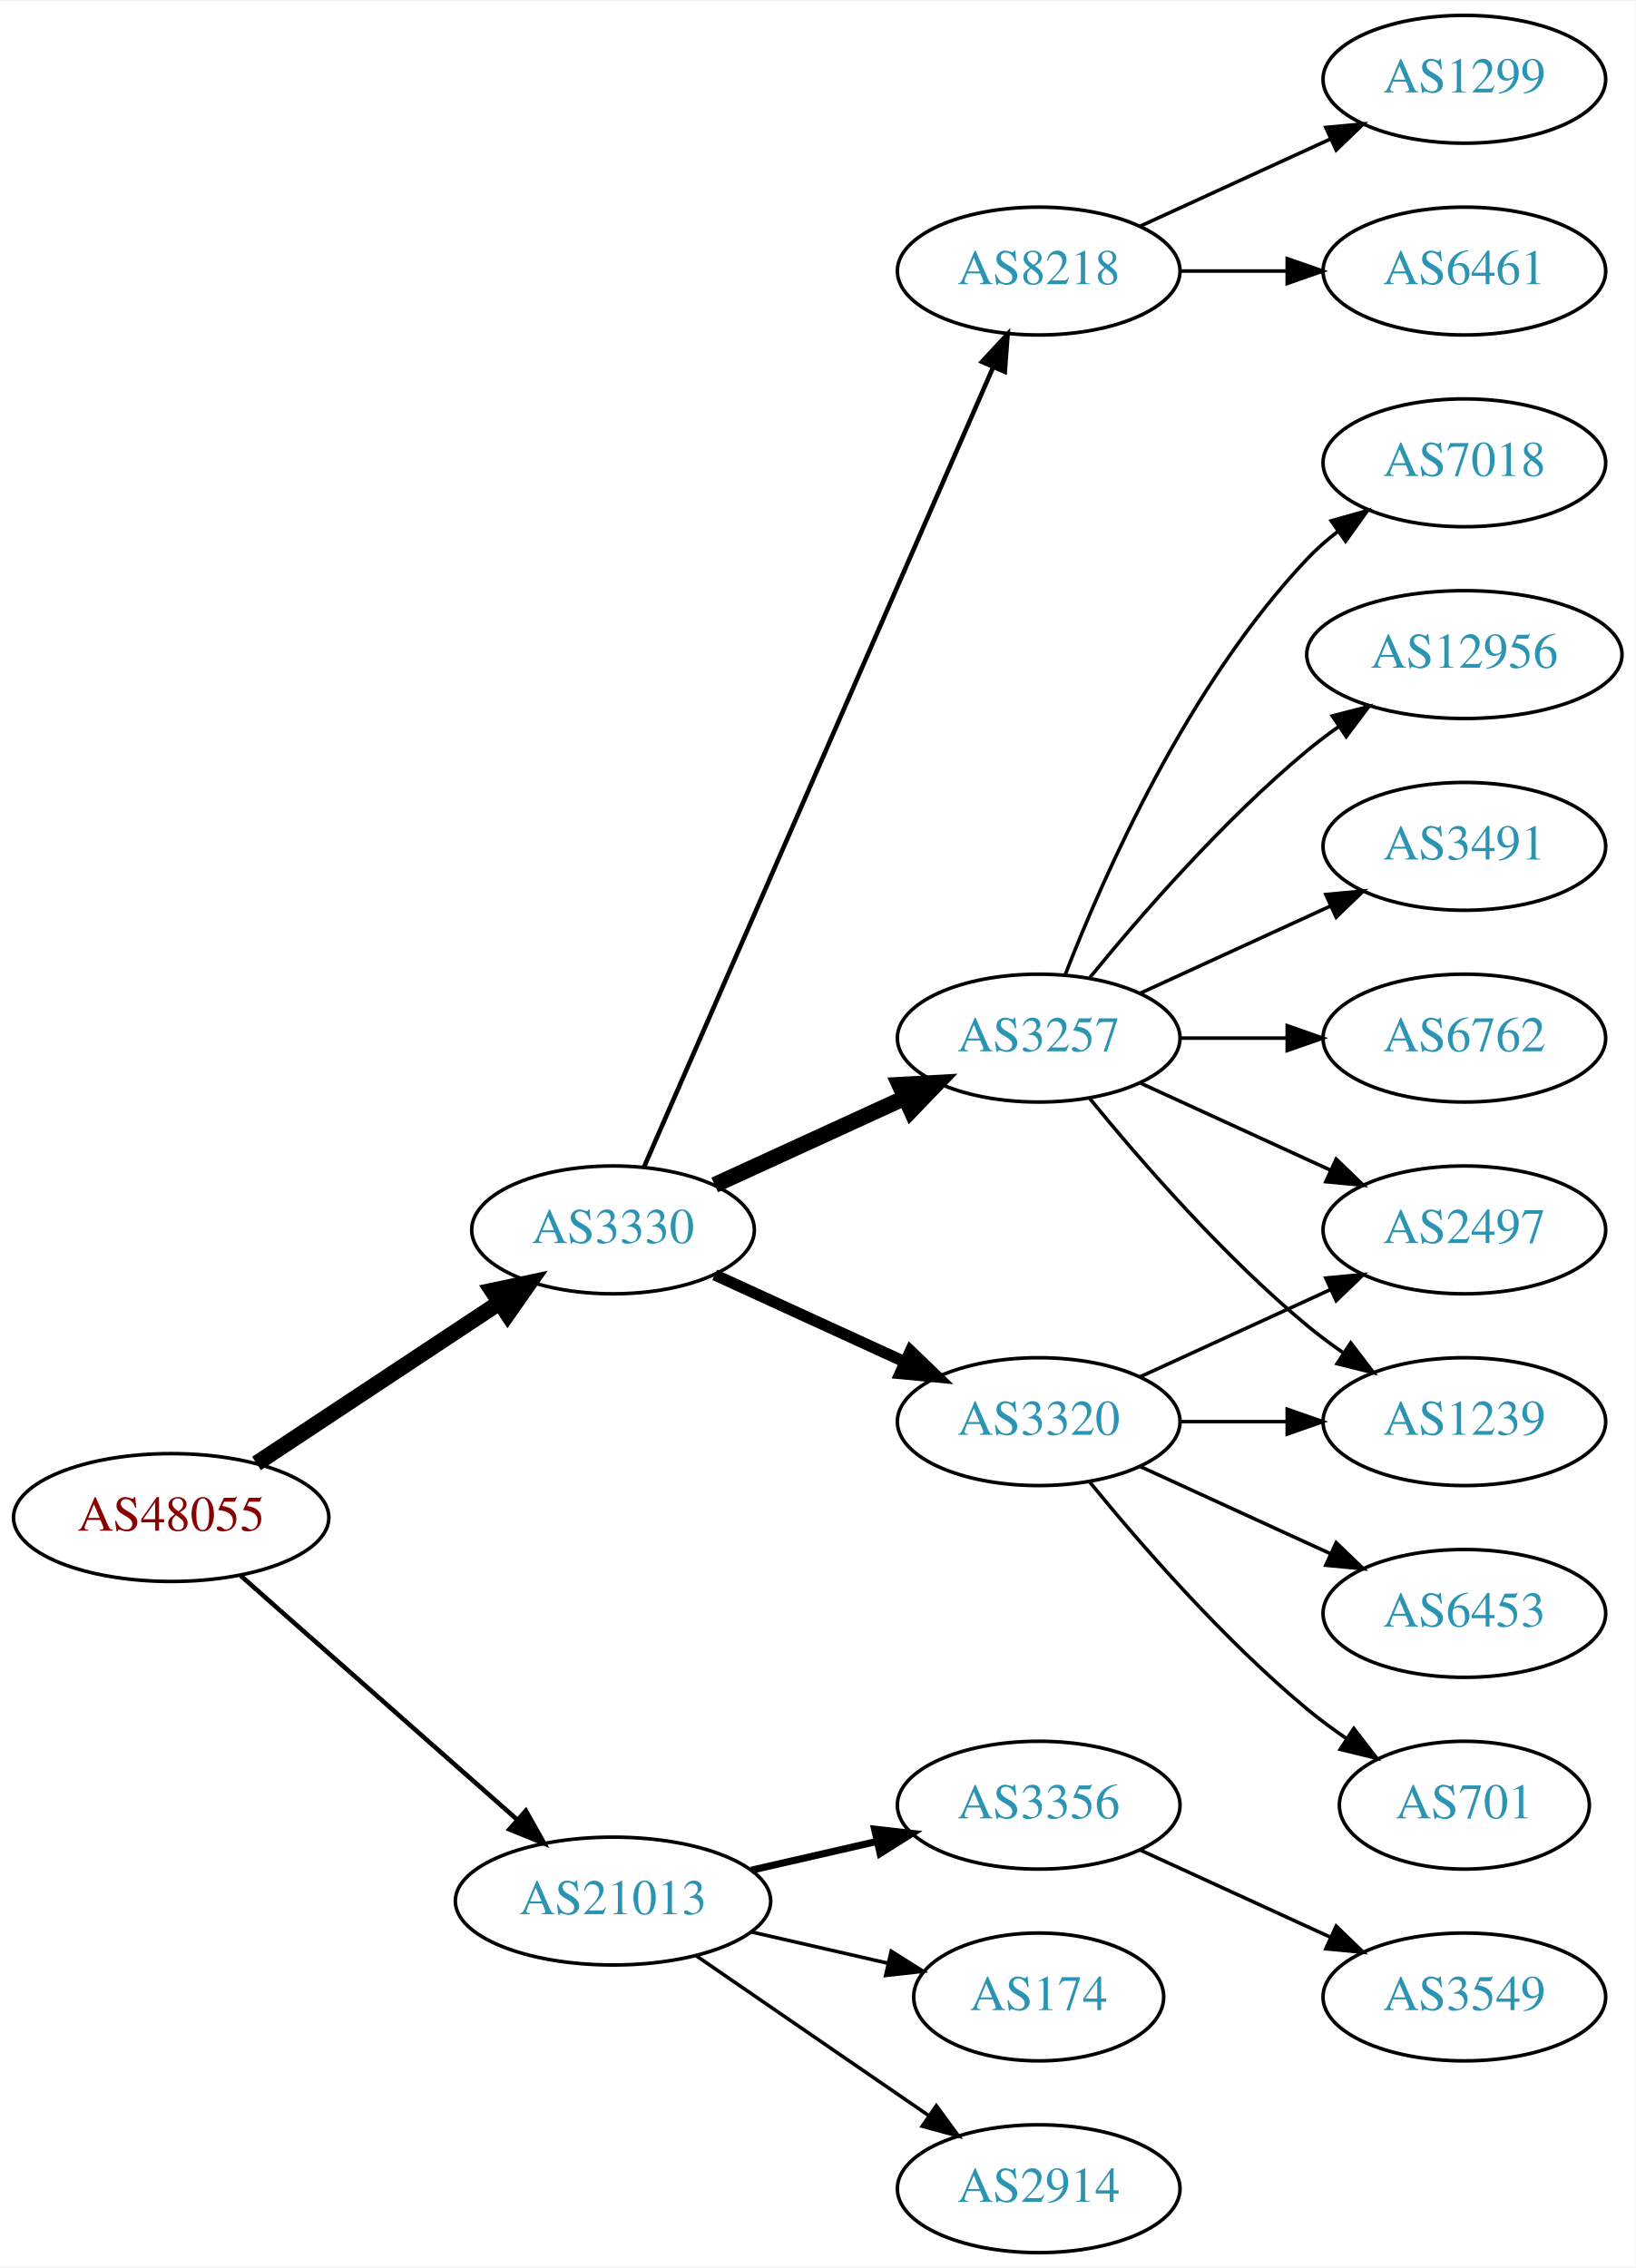
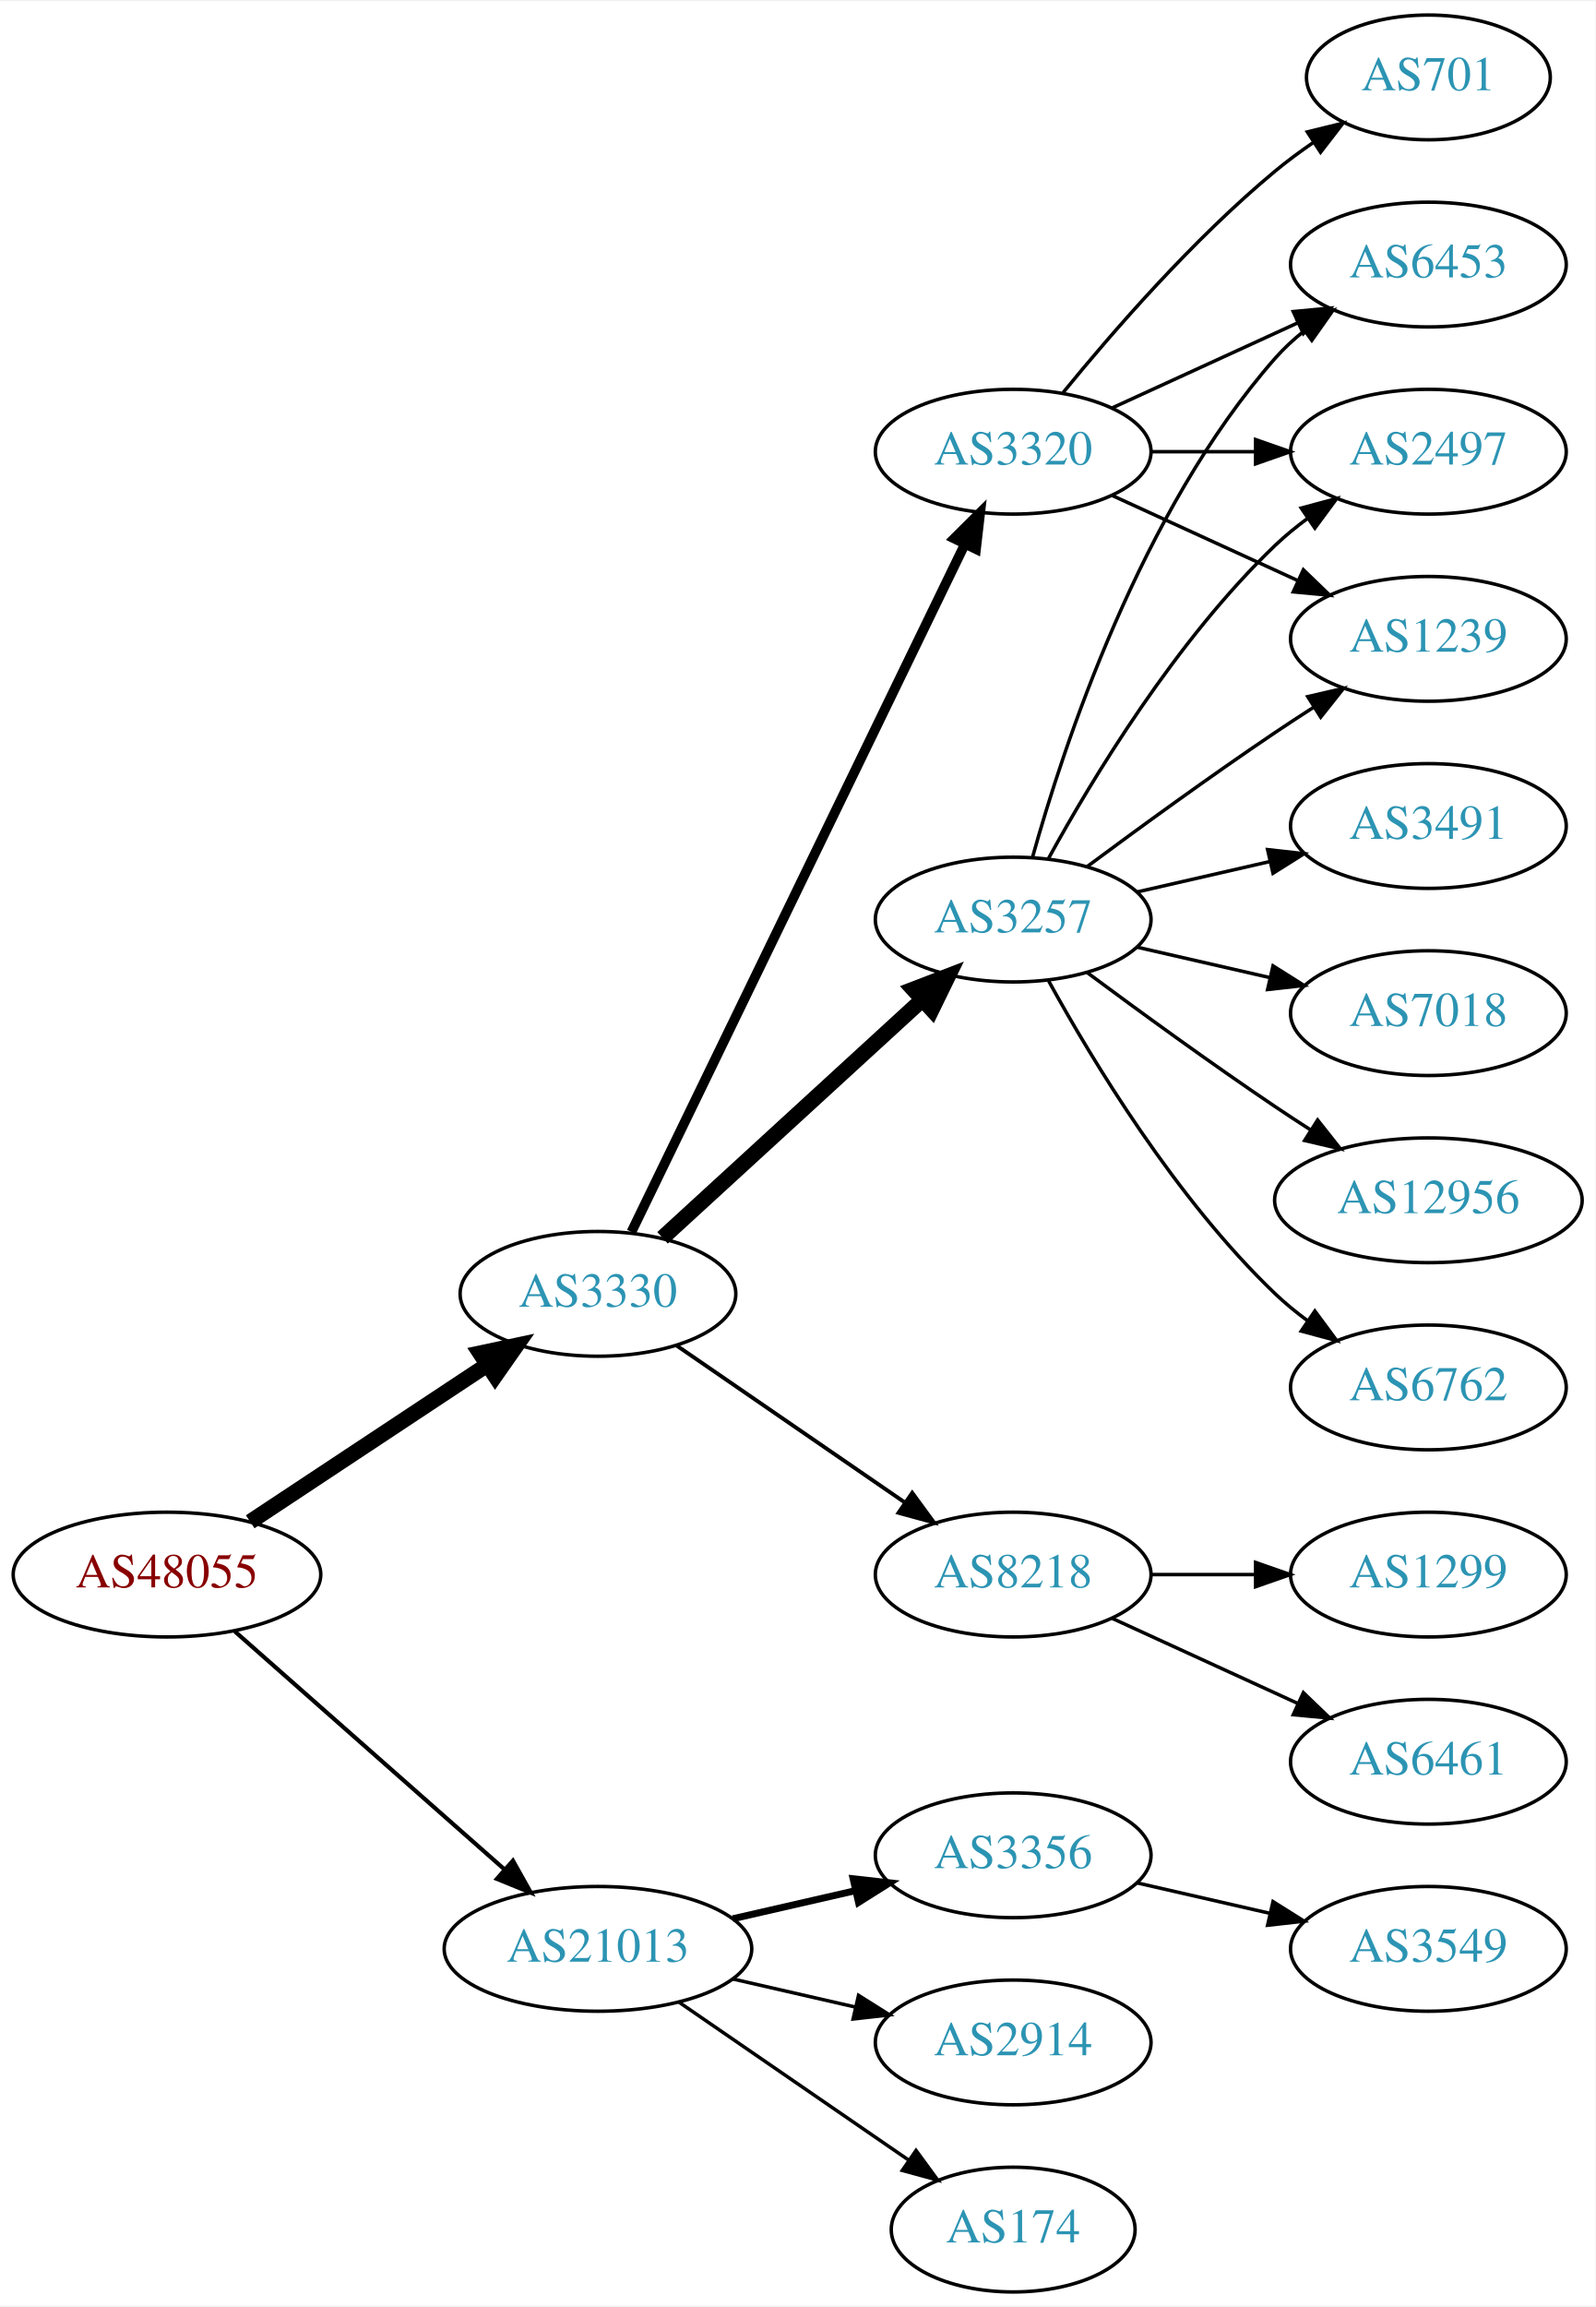
- <svg xmlns="http://www.w3.org/2000/svg" xmlns:xlink="http://www.w3.org/1999/xlink" width="460pt" height="638pt" viewBox="0.00 0.00 460.47 638.00">
-   <g id="graph0" class="graph" transform="scale(1 1) rotate(0) translate(4 634)">
-     <polygon fill="white" stroke="none" points="-4,4 -4,-634 456.469,-634 456.469,4 -4,4" />
+ <svg xmlns="http://www.w3.org/2000/svg" xmlns:xlink="http://www.w3.org/1999/xlink" width="460pt" height="665pt" viewBox="0.00 0.00 460.47 665.00">
+   <g id="graph0" class="graph" transform="scale(1 1) rotate(0) translate(4 661)">
+     <polygon fill="white" stroke="none" points="-4,4 -4,-661 456.469,-661 456.469,4 -4,4" />
    <g id="node1" class="node">
      <g id="a_node1">
        <a xlink:href="/asn/48055" xlink:title="AS48055 ~ BDS-DC1 [AT]">
          <ellipse fill="#ffffff" stroke="black" cx="44.196" cy="-207" rx="44.393" ry="18" />
          <text text-anchor="middle" x="44.196" y="-203.3" font-family="Times,serif" font-size="14.00" fill="#880000">AS48055</text>
        </a>
      </g>
    </g>
    <g id="node2" class="node">
      <g id="a_node2">
        <a xlink:href="/asn/3330" xlink:title="AS3330 ~ Vienna, Austria [AT]">
          <ellipse fill="#ffffff" stroke="black" cx="168.588" cy="-288" rx="39.794" ry="18" />
          <text text-anchor="middle" x="168.588" y="-284.3" font-family="Times,serif" font-size="14.00" fill="#2c94b3">AS3330</text>
        </a>
      </g>
    </g>
    <g id="edge1" class="edge">
      <path fill="none" stroke="black" stroke-width="4.5" d="M68.217,-222.235C87.571,-235.044 115.406,-253.466 136.696,-267.555" />
      <polygon fill="black" stroke="black" stroke-width="4.5" points="134.572,-270.871 145.084,-273.107 138.918,-264.304 134.572,-270.871" />
    </g>
    <g id="node3" class="node">
      <g id="a_node3">
        <a xlink:href="/asn/21013" xlink:title="AS21013 ~ Wels, AT [AT]">
          <ellipse fill="#ffffff" stroke="black" cx="168.588" cy="-99" rx="44.393" ry="18" />
          <text text-anchor="middle" x="168.588" y="-95.3" font-family="Times,serif" font-size="14.00" fill="#2c94b3">AS21013</text>
        </a>
      </g>
    </g>
    <g id="edge2" class="edge">
-       <path fill="none" stroke="black" stroke-width="1.286" d="M63.785,-190.597C84.482,-172.333 118.089,-142.678 141.434,-122.079" />
-       <polygon fill="black" stroke="black" stroke-width="1.286" points="144.043,-124.444 149.226,-115.203 139.412,-119.195 144.043,-124.444" />
+       <path fill="none" stroke="black" stroke-width="1.2" d="M63.785,-190.597C84.482,-172.333 118.089,-142.678 141.434,-122.079" />
+       <polygon fill="black" stroke="black" stroke-width="1.2" points="144.043,-124.444 149.226,-115.203 139.412,-119.195 144.043,-124.444" />
    </g>
    <g id="node4" class="node">
      <g id="a_node4">
-         <a xlink:href="/asn/8218" xlink:title="AS8218 ~ legacy Neotelecoms [FR]">
-           <ellipse fill="#ffffff" stroke="black" cx="288.431" cy="-558" rx="39.794" ry="18" />
-           <text text-anchor="middle" x="288.431" y="-554.3" font-family="Times,serif" font-size="14.00" fill="#2c94b3">AS8218</text>
+         <a xlink:href="/asn/3320" xlink:title="AS3320 ~ DTAG [DE]">
+           <ellipse fill="#ffffff" stroke="black" cx="288.431" cy="-531" rx="39.794" ry="18" />
+           <text text-anchor="middle" x="288.431" y="-527.3" font-family="Times,serif" font-size="14.00" fill="#2c94b3">AS3320</text>
        </a>
      </g>
    </g>
    <g id="edge3" class="edge">
-       <path fill="none" stroke="black" stroke-width="1.286" d="M177.32,-305.715C197.421,-351.771 251.43,-475.514 275.533,-530.739" />
-       <polygon fill="black" stroke="black" stroke-width="1.286" points="272.462,-532.454 279.67,-540.219 278.878,-529.654 272.462,-532.454" />
+       <path fill="none" stroke="black" stroke-width="2.812" d="M178.253,-305.868C198.734,-348.101 250.221,-454.272 274.447,-504.227" />
+       <polygon fill="black" stroke="black" stroke-width="2.812" points="271.399,-505.963 278.912,-513.433 277.697,-502.908 271.399,-505.963" />
    </g>
    <g id="node5" class="node">
      <g id="a_node5">
-         <a xlink:href="/asn/3320" xlink:title="AS3320 ~ DTAG [DE]">
-           <ellipse fill="#ffffff" stroke="black" cx="288.431" cy="-234" rx="39.794" ry="18" />
-           <text text-anchor="middle" x="288.431" y="-230.3" font-family="Times,serif" font-size="14.00" fill="#2c94b3">AS3320</text>
+         <a xlink:href="/asn/3257" xlink:title="AS3257 ~ GTT [DE]">
+           <ellipse fill="#ffffff" stroke="black" cx="288.431" cy="-396" rx="39.794" ry="18" />
+           <text text-anchor="middle" x="288.431" y="-392.3" font-family="Times,serif" font-size="14.00" fill="#2c94b3">AS3257</text>
        </a>
      </g>
    </g>
    <g id="edge4" class="edge">
-       <path fill="none" stroke="black" stroke-width="3.214" d="M197.217,-275.339C213.174,-268.027 233.445,-258.739 250.727,-250.819" />
-       <polygon fill="black" stroke="black" stroke-width="3.214" points="252.342,-253.929 259.975,-246.581 249.426,-247.565 252.342,-253.929" />
+       <path fill="none" stroke="black" stroke-width="4.5" d="M187.23,-304.169C207.103,-322.382 239.566,-352.133 262.135,-372.817" />
+       <polygon fill="black" stroke="black" stroke-width="4.5" points="259.635,-375.867 269.668,-379.721 264.956,-370.061 259.635,-375.867" />
    </g>
    <g id="node6" class="node">
      <g id="a_node6">
-         <a xlink:href="/asn/3257" xlink:title="AS3257 ~ GTT [DE]">
-           <ellipse fill="#ffffff" stroke="black" cx="288.431" cy="-342" rx="39.794" ry="18" />
-           <text text-anchor="middle" x="288.431" y="-338.3" font-family="Times,serif" font-size="14.00" fill="#2c94b3">AS3257</text>
+         <a xlink:href="/asn/8218" xlink:title="AS8218 ~ legacy Neotelecoms [FR]">
+           <ellipse fill="#ffffff" stroke="black" cx="288.431" cy="-207" rx="39.794" ry="18" />
+           <text text-anchor="middle" x="288.431" y="-203.3" font-family="Times,serif" font-size="14.00" fill="#2c94b3">AS8218</text>
        </a>
      </g>
    </g>
    <g id="edge5" class="edge">
-       <path fill="none" stroke="black" stroke-width="4.5" d="M197.217,-300.661C213.174,-307.973 233.445,-317.261 250.727,-325.181" />
-       <polygon fill="black" stroke="black" stroke-width="4.5" points="249.244,-328.832 259.975,-329.419 252.524,-321.673 249.244,-328.832" />
+       <path fill="none" stroke="black" stroke-width="1.125" d="M191.202,-273.143C209.691,-260.435 236.505,-242.005 257.134,-227.825" />
+       <polygon fill="black" stroke="black" stroke-width="1.125" points="259.296,-230.586 265.555,-222.037 255.331,-224.817 259.296,-230.586" />
    </g>
    <g id="node17" class="node">
      <g id="a_node17">
        <a xlink:href="/asn/3356" xlink:title="AS3356 ~ Level 3 Parent, LLC [US]">
          <ellipse fill="#ffffff" stroke="black" cx="288.431" cy="-126" rx="39.794" ry="18" />
          <text text-anchor="middle" x="288.431" y="-122.3" font-family="Times,serif" font-size="14.00" fill="#2c94b3">AS3356</text>
        </a>
      </g>
    </g>
-     <g id="edge18" class="edge">
+     <g id="edge19" class="edge">
      <path fill="none" stroke="black" stroke-width="2" d="M207.523,-107.692C218.764,-110.267 231.176,-113.111 242.799,-115.774" />
      <polygon fill="black" stroke="black" stroke-width="2" points="242.232,-119.235 252.761,-118.057 243.795,-112.412 242.232,-119.235" />
    </g>
    <g id="node18" class="node">
      <g id="a_node18">
-         <a xlink:href="/asn/174" xlink:title="AS174 ~ Cogent Communications [US]">
-           <ellipse fill="#ffffff" stroke="black" cx="288.431" cy="-72" rx="35.194" ry="18" />
-           <text text-anchor="middle" x="288.431" y="-68.3" font-family="Times,serif" font-size="14.00" fill="#2c94b3">AS174</text>
-         </a>
-       </g>
-     </g>
-     <g id="edge19" class="edge">
-       <path fill="none" stroke="black" d="M207.523,-90.308C219.84,-87.486 233.565,-84.342 246.116,-81.466" />
-       <polygon fill="black" stroke="black" points="246.914,-84.874 255.88,-79.229 245.351,-78.051 246.914,-84.874" />
+         <a xlink:href="/asn/2914" xlink:title="AS2914 ~ NTT America, Inc. [US]">
+           <ellipse fill="#ffffff" stroke="black" cx="288.431" cy="-72" rx="39.794" ry="18" />
+           <text text-anchor="middle" x="288.431" y="-68.3" font-family="Times,serif" font-size="14.00" fill="#2c94b3">AS2914</text>
+         </a>
+       </g>
+     </g>
+     <g id="edge20" class="edge">
+       <path fill="none" stroke="black" d="M207.523,-90.308C218.764,-87.733 231.176,-84.889 242.799,-82.226" />
+       <polygon fill="black" stroke="black" points="243.795,-85.588 252.761,-79.944 242.232,-78.765 243.795,-85.588" />
    </g>
    <g id="node19" class="node">
      <g id="a_node19">
-         <a xlink:href="/asn/2914" xlink:title="AS2914 ~ NTT America, Inc. [US]">
-           <ellipse fill="#ffffff" stroke="black" cx="288.431" cy="-18" rx="39.794" ry="18" />
-           <text text-anchor="middle" x="288.431" y="-14.3" font-family="Times,serif" font-size="14.00" fill="#2c94b3">AS2914</text>
-         </a>
-       </g>
-     </g>
-     <g id="edge20" class="edge">
-       <path fill="none" stroke="black" d="M192.031,-83.574C210.612,-70.802 237.173,-52.545 257.553,-38.537" />
-       <polygon fill="black" stroke="black" points="259.609,-41.371 265.867,-32.822 255.643,-35.602 259.609,-41.371" />
+         <a xlink:href="/asn/174" xlink:title="AS174 ~ Cogent Communications [US]">
+           <ellipse fill="#ffffff" stroke="black" cx="288.431" cy="-18" rx="35.194" ry="18" />
+           <text text-anchor="middle" x="288.431" y="-14.3" font-family="Times,serif" font-size="14.00" fill="#2c94b3">AS174</text>
+         </a>
+       </g>
+     </g>
+     <g id="edge21" class="edge">
+       <path fill="none" stroke="black" d="M192.031,-83.574C210.846,-70.641 237.843,-52.085 258.319,-38.01" />
+       <polygon fill="black" stroke="black" points="260.394,-40.831 266.652,-32.282 256.429,-35.063 260.394,-40.831" />
    </g>
    <g id="node7" class="node">
      <g id="a_node7">
-         <a xlink:href="/asn/6461" xlink:title="AS6461 ~ Zayo Bandwidth [US]">
-           <ellipse fill="#ffffff" stroke="black" cx="408.273" cy="-558" rx="39.794" ry="18" />
-           <text text-anchor="middle" x="408.273" y="-554.3" font-family="Times,serif" font-size="14.00" fill="#2c94b3">AS6461</text>
+         <a xlink:href="/asn/701" xlink:title="AS701 ~ UUNET [US]">
+           <ellipse fill="#ffffff" stroke="black" cx="408.273" cy="-639" rx="35.194" ry="18" />
+           <text text-anchor="middle" x="408.273" y="-635.3" font-family="Times,serif" font-size="14.00" fill="#2c94b3">AS701</text>
        </a>
      </g>
    </g>
    <g id="edge6" class="edge">
-       <path fill="none" stroke="black" d="M328.343,-558C337.897,-558 348.246,-558 358.209,-558" />
-       <polygon fill="black" stroke="black" points="358.402,-561.5 368.402,-558 358.402,-554.5 358.402,-561.5" />
+       <path fill="none" stroke="black" d="M302.85,-548.065C316.964,-565.375 340.379,-592.345 364.077,-612 367.54,-614.872 371.333,-617.669 375.187,-620.308" />
+       <polygon fill="black" stroke="black" points="373.33,-623.275 383.62,-625.797 377.149,-617.408 373.33,-623.275" />
    </g>
    <g id="node8" class="node">
      <g id="a_node8">
-         <a xlink:href="/asn/1299" xlink:title="AS1299 ~ Telia Carrier [EU]">
-           <ellipse fill="#ffffff" stroke="black" cx="408.273" cy="-612" rx="39.794" ry="18" />
-           <text text-anchor="middle" x="408.273" y="-608.3" font-family="Times,serif" font-size="14.00" fill="#2c94b3">AS1299</text>
+         <a xlink:href="/asn/6453" xlink:title="AS6453 ~ TATA COMMUNICATIONS (AMERICA) INC [US]">
+           <ellipse fill="#ffffff" stroke="black" cx="408.273" cy="-585" rx="39.794" ry="18" />
+           <text text-anchor="middle" x="408.273" y="-581.3" font-family="Times,serif" font-size="14.00" fill="#2c94b3">AS6453</text>
        </a>
      </g>
    </g>
    <g id="edge7" class="edge">
-       <path fill="none" stroke="black" d="M317.06,-570.661C333.017,-577.973 353.287,-587.261 370.57,-595.181" />
-       <polygon fill="black" stroke="black" points="369.269,-598.435 379.818,-599.419 372.185,-592.071 369.269,-598.435" />
+       <path fill="none" stroke="black" d="M317.06,-543.661C333.017,-550.973 353.287,-560.261 370.57,-568.181" />
+       <polygon fill="black" stroke="black" points="369.269,-571.435 379.818,-572.419 372.185,-565.071 369.269,-571.435" />
+     </g>
+     <g id="node9" class="node">
+       <g id="a_node9">
+         <a xlink:href="/asn/2497" xlink:title="AS2497 ~ Internet Initiative Japan Inc. [JP]">
+           <ellipse fill="#ffffff" stroke="black" cx="408.273" cy="-531" rx="39.794" ry="18" />
+           <text text-anchor="middle" x="408.273" y="-527.3" font-family="Times,serif" font-size="14.00" fill="#2c94b3">AS2497</text>
+         </a>
+       </g>
+     </g>
+     <g id="edge8" class="edge">
+       <path fill="none" stroke="black" d="M328.343,-531C337.897,-531 348.246,-531 358.209,-531" />
+       <polygon fill="black" stroke="black" points="358.402,-534.5 368.402,-531 358.402,-527.5 358.402,-534.5" />
+     </g>
+     <g id="node10" class="node">
+       <g id="a_node10">
+         <a xlink:href="/asn/1239" xlink:title="AS1239 ~ Sprint [US]">
+           <ellipse fill="#ffffff" stroke="black" cx="408.273" cy="-477" rx="39.794" ry="18" />
+           <text text-anchor="middle" x="408.273" y="-473.3" font-family="Times,serif" font-size="14.00" fill="#2c94b3">AS1239</text>
+         </a>
+       </g>
+     </g>
+     <g id="edge9" class="edge">
+       <path fill="none" stroke="black" d="M317.06,-518.339C333.017,-511.027 353.287,-501.739 370.57,-493.819" />
+       <polygon fill="black" stroke="black" points="372.185,-496.929 379.818,-489.581 369.269,-490.565 372.185,-496.929" />
+     </g>
+     <g id="edge11" class="edge">
+       <path fill="none" stroke="black" d="M294.004,-413.946C302.909,-445.995 325.194,-513.842 364.077,-558 366.561,-560.821 369.411,-563.449 372.437,-565.871" />
+       <polygon fill="black" stroke="black" points="370.554,-568.828 380.726,-571.791 374.622,-563.131 370.554,-568.828" />
+     </g>
+     <g id="edge13" class="edge">
+       <path fill="none" stroke="black" d="M298.672,-413.713C311.218,-436.561 335.394,-476.611 364.077,-504 366.946,-506.739 370.134,-509.347 373.443,-511.785" />
+       <polygon fill="black" stroke="black" points="371.567,-514.742 381.803,-517.477 375.507,-508.956 371.567,-514.742" />
+     </g>
+     <g id="edge15" class="edge">
+       <path fill="none" stroke="black" d="M309.761,-411.277C324.623,-422.304 345.368,-437.407 364.077,-450 367.626,-452.389 371.377,-454.839 375.125,-457.242" />
+       <polygon fill="black" stroke="black" points="373.451,-460.325 383.774,-462.712 377.193,-454.409 373.451,-460.325" />
+     </g>
+     <g id="node11" class="node">
+       <g id="a_node11">
+         <a xlink:href="/asn/7018" xlink:title="AS7018 ~ AT&amp;T Services, Inc. [US]">
+           <ellipse fill="#ffffff" stroke="black" cx="408.273" cy="-369" rx="39.794" ry="18" />
+           <text text-anchor="middle" x="408.273" y="-365.3" font-family="Times,serif" font-size="14.00" fill="#2c94b3">AS7018</text>
+         </a>
+       </g>
+     </g>
+     <g id="edge10" class="edge">
+       <path fill="none" stroke="black" d="M324.15,-388.045C336.15,-385.296 349.771,-382.175 362.463,-379.267" />
+       <polygon fill="black" stroke="black" points="363.429,-382.636 372.395,-376.991 361.866,-375.813 363.429,-382.636" />
    </g>
    <g id="node12" class="node">
      <g id="a_node12">
-         <a xlink:href="/asn/1239" xlink:title="AS1239 ~ Sprint [US]">
-           <ellipse fill="#ffffff" stroke="black" cx="408.273" cy="-234" rx="39.794" ry="18" />
-           <text text-anchor="middle" x="408.273" y="-230.3" font-family="Times,serif" font-size="14.00" fill="#2c94b3">AS1239</text>
-         </a>
-       </g>
-     </g>
-     <g id="edge15" class="edge">
-       <path fill="none" stroke="black" d="M328.343,-234C337.897,-234 348.246,-234 358.209,-234" />
-       <polygon fill="black" stroke="black" points="358.402,-237.5 368.402,-234 358.402,-230.5 358.402,-237.5" />
+         <a xlink:href="/asn/12956" xlink:title="AS12956 ~ TELXIUS [ES]">
+           <ellipse fill="#ffffff" stroke="black" cx="408.273" cy="-315" rx="44.393" ry="18" />
+           <text text-anchor="middle" x="408.273" y="-311.3" font-family="Times,serif" font-size="14.00" fill="#2c94b3">AS12956</text>
+         </a>
+       </g>
+     </g>
+     <g id="edge12" class="edge">
+       <path fill="none" stroke="black" d="M309.761,-380.723C324.623,-369.696 345.368,-354.593 364.077,-342 367.367,-339.785 370.83,-337.518 374.304,-335.285" />
+       <polygon fill="black" stroke="black" points="376.301,-338.163 382.872,-329.852 372.552,-332.252 376.301,-338.163" />
+     </g>
+     <g id="node13" class="node">
+       <g id="a_node13">
+         <a xlink:href="/asn/6762" xlink:title="AS6762 ~ TELECOM ITALIA SPARKLE S.p.A. [IT]">
+           <ellipse fill="#ffffff" stroke="black" cx="408.273" cy="-261" rx="39.794" ry="18" />
+           <text text-anchor="middle" x="408.273" y="-257.3" font-family="Times,serif" font-size="14.00" fill="#2c94b3">AS6762</text>
+         </a>
+       </g>
+     </g>
+     <g id="edge14" class="edge">
+       <path fill="none" stroke="black" d="M298.672,-378.287C311.218,-355.439 335.394,-315.389 364.077,-288 366.946,-285.261 370.134,-282.653 373.443,-280.215" />
+       <polygon fill="black" stroke="black" points="375.507,-283.044 381.803,-274.523 371.567,-277.258 375.507,-283.044" />
    </g>
    <g id="node14" class="node">
      <g id="a_node14">
-         <a xlink:href="/asn/2497" xlink:title="AS2497 ~ Internet Initiative Japan Inc. [JP]">
-           <ellipse fill="#ffffff" stroke="black" cx="408.273" cy="-288" rx="39.794" ry="18" />
-           <text text-anchor="middle" x="408.273" y="-284.3" font-family="Times,serif" font-size="14.00" fill="#2c94b3">AS2497</text>
-         </a>
-       </g>
-     </g>
-     <g id="edge14" class="edge">
-       <path fill="none" stroke="black" d="M317.06,-246.661C333.017,-253.973 353.287,-263.261 370.57,-271.181" />
-       <polygon fill="black" stroke="black" points="369.269,-274.435 379.818,-275.419 372.185,-268.071 369.269,-274.435" />
+         <a xlink:href="/asn/3491" xlink:title="AS3491 ~ PCCW Global, Inc. [US]">
+           <ellipse fill="#ffffff" stroke="black" cx="408.273" cy="-423" rx="39.794" ry="18" />
+           <text text-anchor="middle" x="408.273" y="-419.3" font-family="Times,serif" font-size="14.00" fill="#2c94b3">AS3491</text>
+         </a>
+       </g>
+     </g>
+     <g id="edge16" class="edge">
+       <path fill="none" stroke="black" d="M324.15,-403.955C336.15,-406.704 349.771,-409.825 362.463,-412.733" />
+       <polygon fill="black" stroke="black" points="361.866,-416.187 372.395,-415.009 363.429,-409.364 361.866,-416.187" />
    </g>
    <g id="node15" class="node">
      <g id="a_node15">
-         <a xlink:href="/asn/701" xlink:title="AS701 ~ UUNET [US]">
-           <ellipse fill="#ffffff" stroke="black" cx="408.273" cy="-126" rx="35.194" ry="18" />
-           <text text-anchor="middle" x="408.273" y="-122.3" font-family="Times,serif" font-size="14.00" fill="#2c94b3">AS701</text>
-         </a>
-       </g>
-     </g>
-     <g id="edge16" class="edge">
-       <path fill="none" stroke="black" d="M302.85,-216.935C316.964,-199.625 340.379,-172.655 364.077,-153 367.54,-150.128 371.333,-147.331 375.187,-144.692" />
-       <polygon fill="black" stroke="black" points="377.149,-147.592 383.62,-139.203 373.33,-141.725 377.149,-147.592" />
+         <a xlink:href="/asn/6461" xlink:title="AS6461 ~ Zayo Bandwidth [US]">
+           <ellipse fill="#ffffff" stroke="black" cx="408.273" cy="-153" rx="39.794" ry="18" />
+           <text text-anchor="middle" x="408.273" y="-149.3" font-family="Times,serif" font-size="14.00" fill="#2c94b3">AS6461</text>
+         </a>
+       </g>
+     </g>
+     <g id="edge17" class="edge">
+       <path fill="none" stroke="black" d="M317.06,-194.339C333.017,-187.027 353.287,-177.739 370.57,-169.819" />
+       <polygon fill="black" stroke="black" points="372.185,-172.929 379.818,-165.581 369.269,-166.565 372.185,-172.929" />
    </g>
    <g id="node16" class="node">
      <g id="a_node16">
-         <a xlink:href="/asn/6453" xlink:title="AS6453 ~ TATA COMMUNICATIONS (AMERICA) INC [US]">
-           <ellipse fill="#ffffff" stroke="black" cx="408.273" cy="-180" rx="39.794" ry="18" />
-           <text text-anchor="middle" x="408.273" y="-176.3" font-family="Times,serif" font-size="14.00" fill="#2c94b3">AS6453</text>
-         </a>
-       </g>
-     </g>
-     <g id="edge17" class="edge">
-       <path fill="none" stroke="black" d="M317.06,-221.339C333.017,-214.027 353.287,-204.739 370.57,-196.819" />
-       <polygon fill="black" stroke="black" points="372.185,-199.929 379.818,-192.581 369.269,-193.565 372.185,-199.929" />
-     </g>
-     <g id="node9" class="node">
-       <g id="a_node9">
-         <a xlink:href="/asn/12956" xlink:title="AS12956 ~ TELXIUS [ES]">
-           <ellipse fill="#ffffff" stroke="black" cx="408.273" cy="-450" rx="44.393" ry="18" />
-           <text text-anchor="middle" x="408.273" y="-446.3" font-family="Times,serif" font-size="14.00" fill="#2c94b3">AS12956</text>
-         </a>
-       </g>
-     </g>
-     <g id="edge8" class="edge">
-       <path fill="none" stroke="black" d="M302.85,-359.065C316.964,-376.375 340.379,-403.345 364.077,-423 366.815,-425.271 369.759,-427.494 372.776,-429.63" />
-       <polygon fill="black" stroke="black" points="371.108,-432.725 381.365,-435.379 375.002,-426.908 371.108,-432.725" />
-     </g>
-     <g id="node10" class="node">
-       <g id="a_node10">
-         <a xlink:href="/asn/3491" xlink:title="AS3491 ~ PCCW Global, Inc. [US]">
-           <ellipse fill="#ffffff" stroke="black" cx="408.273" cy="-396" rx="39.794" ry="18" />
-           <text text-anchor="middle" x="408.273" y="-392.3" font-family="Times,serif" font-size="14.00" fill="#2c94b3">AS3491</text>
-         </a>
-       </g>
-     </g>
-     <g id="edge9" class="edge">
-       <path fill="none" stroke="black" d="M317.06,-354.661C333.017,-361.973 353.287,-371.261 370.57,-379.181" />
-       <polygon fill="black" stroke="black" points="369.269,-382.435 379.818,-383.419 372.185,-376.071 369.269,-382.435" />
-     </g>
-     <g id="node11" class="node">
-       <g id="a_node11">
-         <a xlink:href="/asn/6762" xlink:title="AS6762 ~ TELECOM ITALIA SPARKLE S.p.A. [IT]">
-           <ellipse fill="#ffffff" stroke="black" cx="408.273" cy="-342" rx="39.794" ry="18" />
-           <text text-anchor="middle" x="408.273" y="-338.3" font-family="Times,serif" font-size="14.00" fill="#2c94b3">AS6762</text>
-         </a>
-       </g>
-     </g>
-     <g id="edge10" class="edge">
-       <path fill="none" stroke="black" d="M328.343,-342C337.897,-342 348.246,-342 358.209,-342" />
-       <polygon fill="black" stroke="black" points="358.402,-345.5 368.402,-342 358.402,-338.5 358.402,-345.5" />
-     </g>
-     <g id="edge11" class="edge">
-       <path fill="none" stroke="black" d="M302.85,-324.935C316.964,-307.625 340.379,-280.655 364.077,-261 367.294,-258.332 370.794,-255.73 374.365,-253.259" />
-       <polygon fill="black" stroke="black" points="376.288,-256.183 382.721,-247.764 372.442,-250.334 376.288,-256.183" />
-     </g>
-     <g id="node13" class="node">
-       <g id="a_node13">
-         <a xlink:href="/asn/7018" xlink:title="AS7018 ~ AT&amp;T Services, Inc. [US]">
-           <ellipse fill="#ffffff" stroke="black" cx="408.273" cy="-504" rx="39.794" ry="18" />
-           <text text-anchor="middle" x="408.273" y="-500.3" font-family="Times,serif" font-size="14.00" fill="#2c94b3">AS7018</text>
-         </a>
-       </g>
-     </g>
-     <g id="edge12" class="edge">
-       <path fill="none" stroke="black" d="M295.954,-359.994C306.704,-387.728 330.362,-441.429 364.077,-477 366.663,-479.728 369.581,-482.294 372.649,-484.677" />
-       <polygon fill="black" stroke="black" points="370.803,-487.658 380.997,-490.543 374.827,-481.93 370.803,-487.658" />
-     </g>
-     <g id="edge13" class="edge">
-       <path fill="none" stroke="black" d="M317.06,-329.339C333.017,-322.027 353.287,-312.739 370.57,-304.819" />
-       <polygon fill="black" stroke="black" points="372.185,-307.929 379.818,-300.581 369.269,-301.565 372.185,-307.929" />
+         <a xlink:href="/asn/1299" xlink:title="AS1299 ~ Telia Carrier [EU]">
+           <ellipse fill="#ffffff" stroke="black" cx="408.273" cy="-207" rx="39.794" ry="18" />
+           <text text-anchor="middle" x="408.273" y="-203.3" font-family="Times,serif" font-size="14.00" fill="#2c94b3">AS1299</text>
+         </a>
+       </g>
+     </g>
+     <g id="edge18" class="edge">
+       <path fill="none" stroke="black" d="M328.343,-207C337.897,-207 348.246,-207 358.209,-207" />
+       <polygon fill="black" stroke="black" points="358.402,-210.5 368.402,-207 358.402,-203.5 358.402,-210.5" />
    </g>
    <g id="node20" class="node">
      <g id="a_node20">
        <a xlink:href="/asn/3549" xlink:title="AS3549 ~ Level 3 Parent, LLC [US]">
-           <ellipse fill="#ffffff" stroke="black" cx="408.273" cy="-72" rx="39.794" ry="18" />
-           <text text-anchor="middle" x="408.273" y="-68.3" font-family="Times,serif" font-size="14.00" fill="#2c94b3">AS3549</text>
-         </a>
-       </g>
-     </g>
-     <g id="edge21" class="edge">
-       <path fill="none" stroke="black" d="M317.06,-113.339C333.017,-106.027 353.287,-96.739 370.57,-88.819" />
-       <polygon fill="black" stroke="black" points="372.185,-91.929 379.818,-84.581 369.269,-85.565 372.185,-91.929" />
+           <ellipse fill="#ffffff" stroke="black" cx="408.273" cy="-99" rx="39.794" ry="18" />
+           <text text-anchor="middle" x="408.273" y="-95.3" font-family="Times,serif" font-size="14.00" fill="#2c94b3">AS3549</text>
+         </a>
+       </g>
+     </g>
+     <g id="edge22" class="edge">
+       <path fill="none" stroke="black" d="M324.15,-118.045C336.15,-115.296 349.771,-112.175 362.463,-109.267" />
+       <polygon fill="black" stroke="black" points="363.429,-112.636 372.395,-106.991 361.866,-105.813 363.429,-112.636" />
    </g>
  </g>
</svg>
